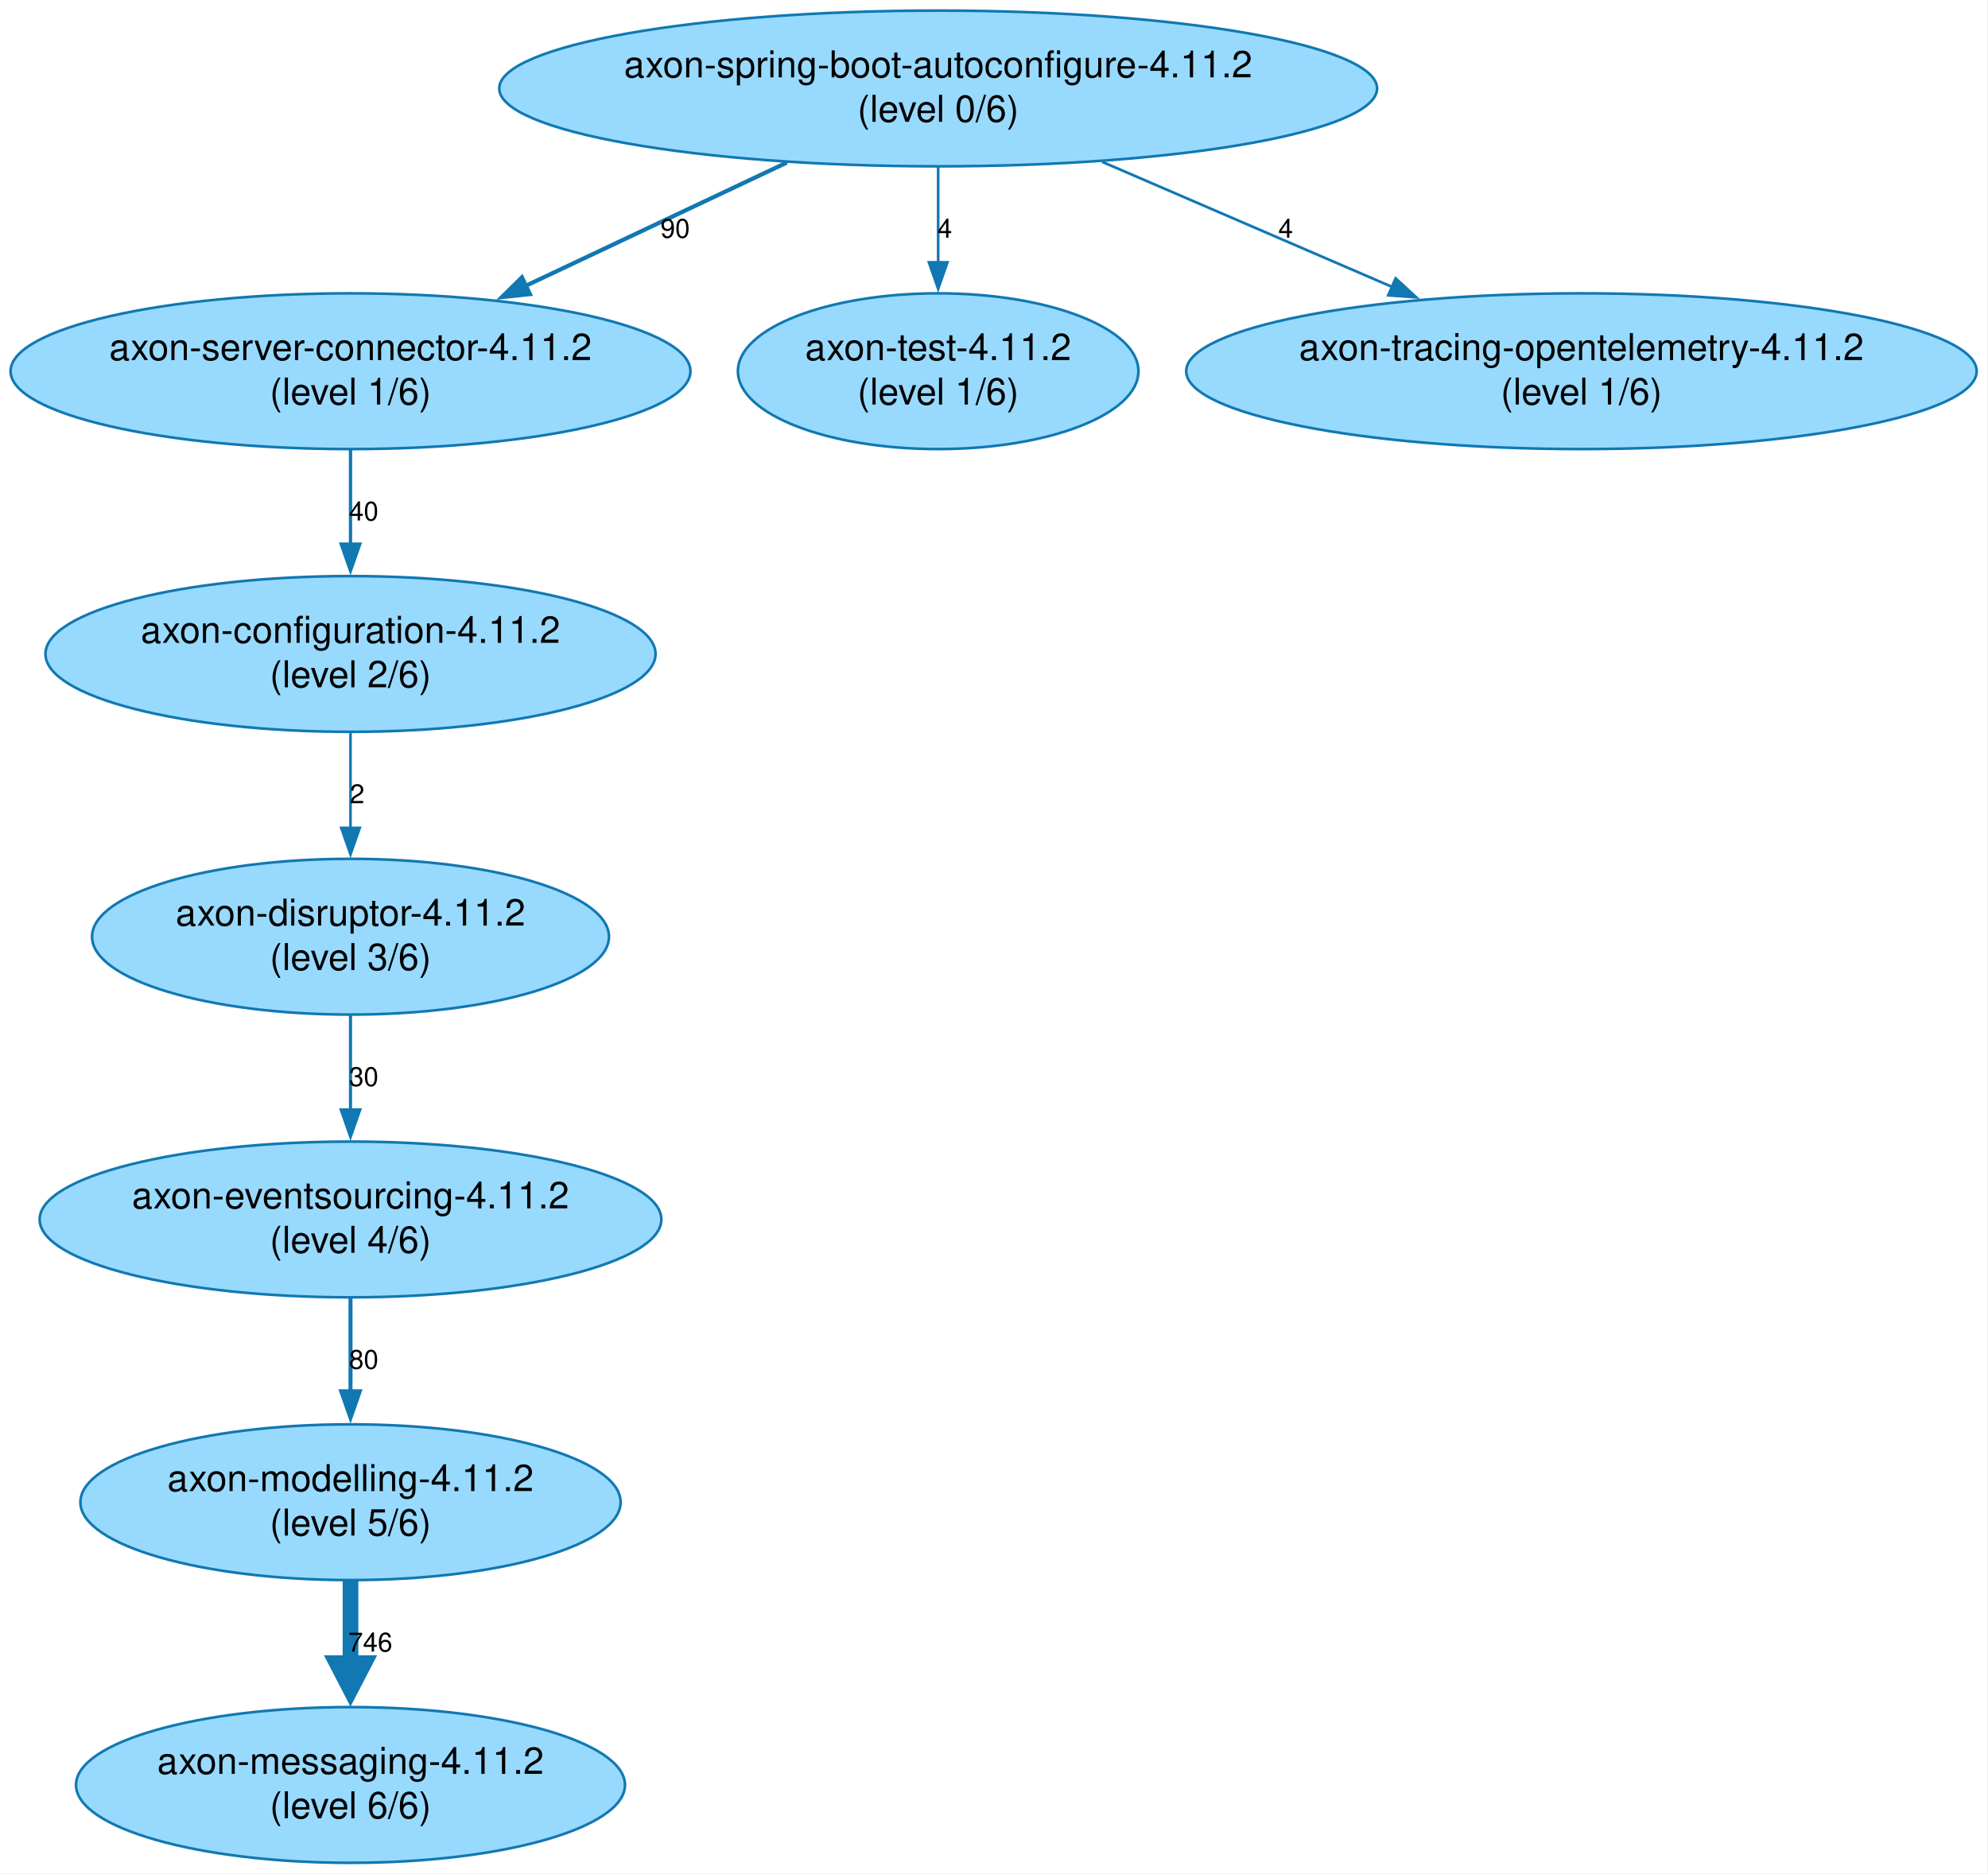
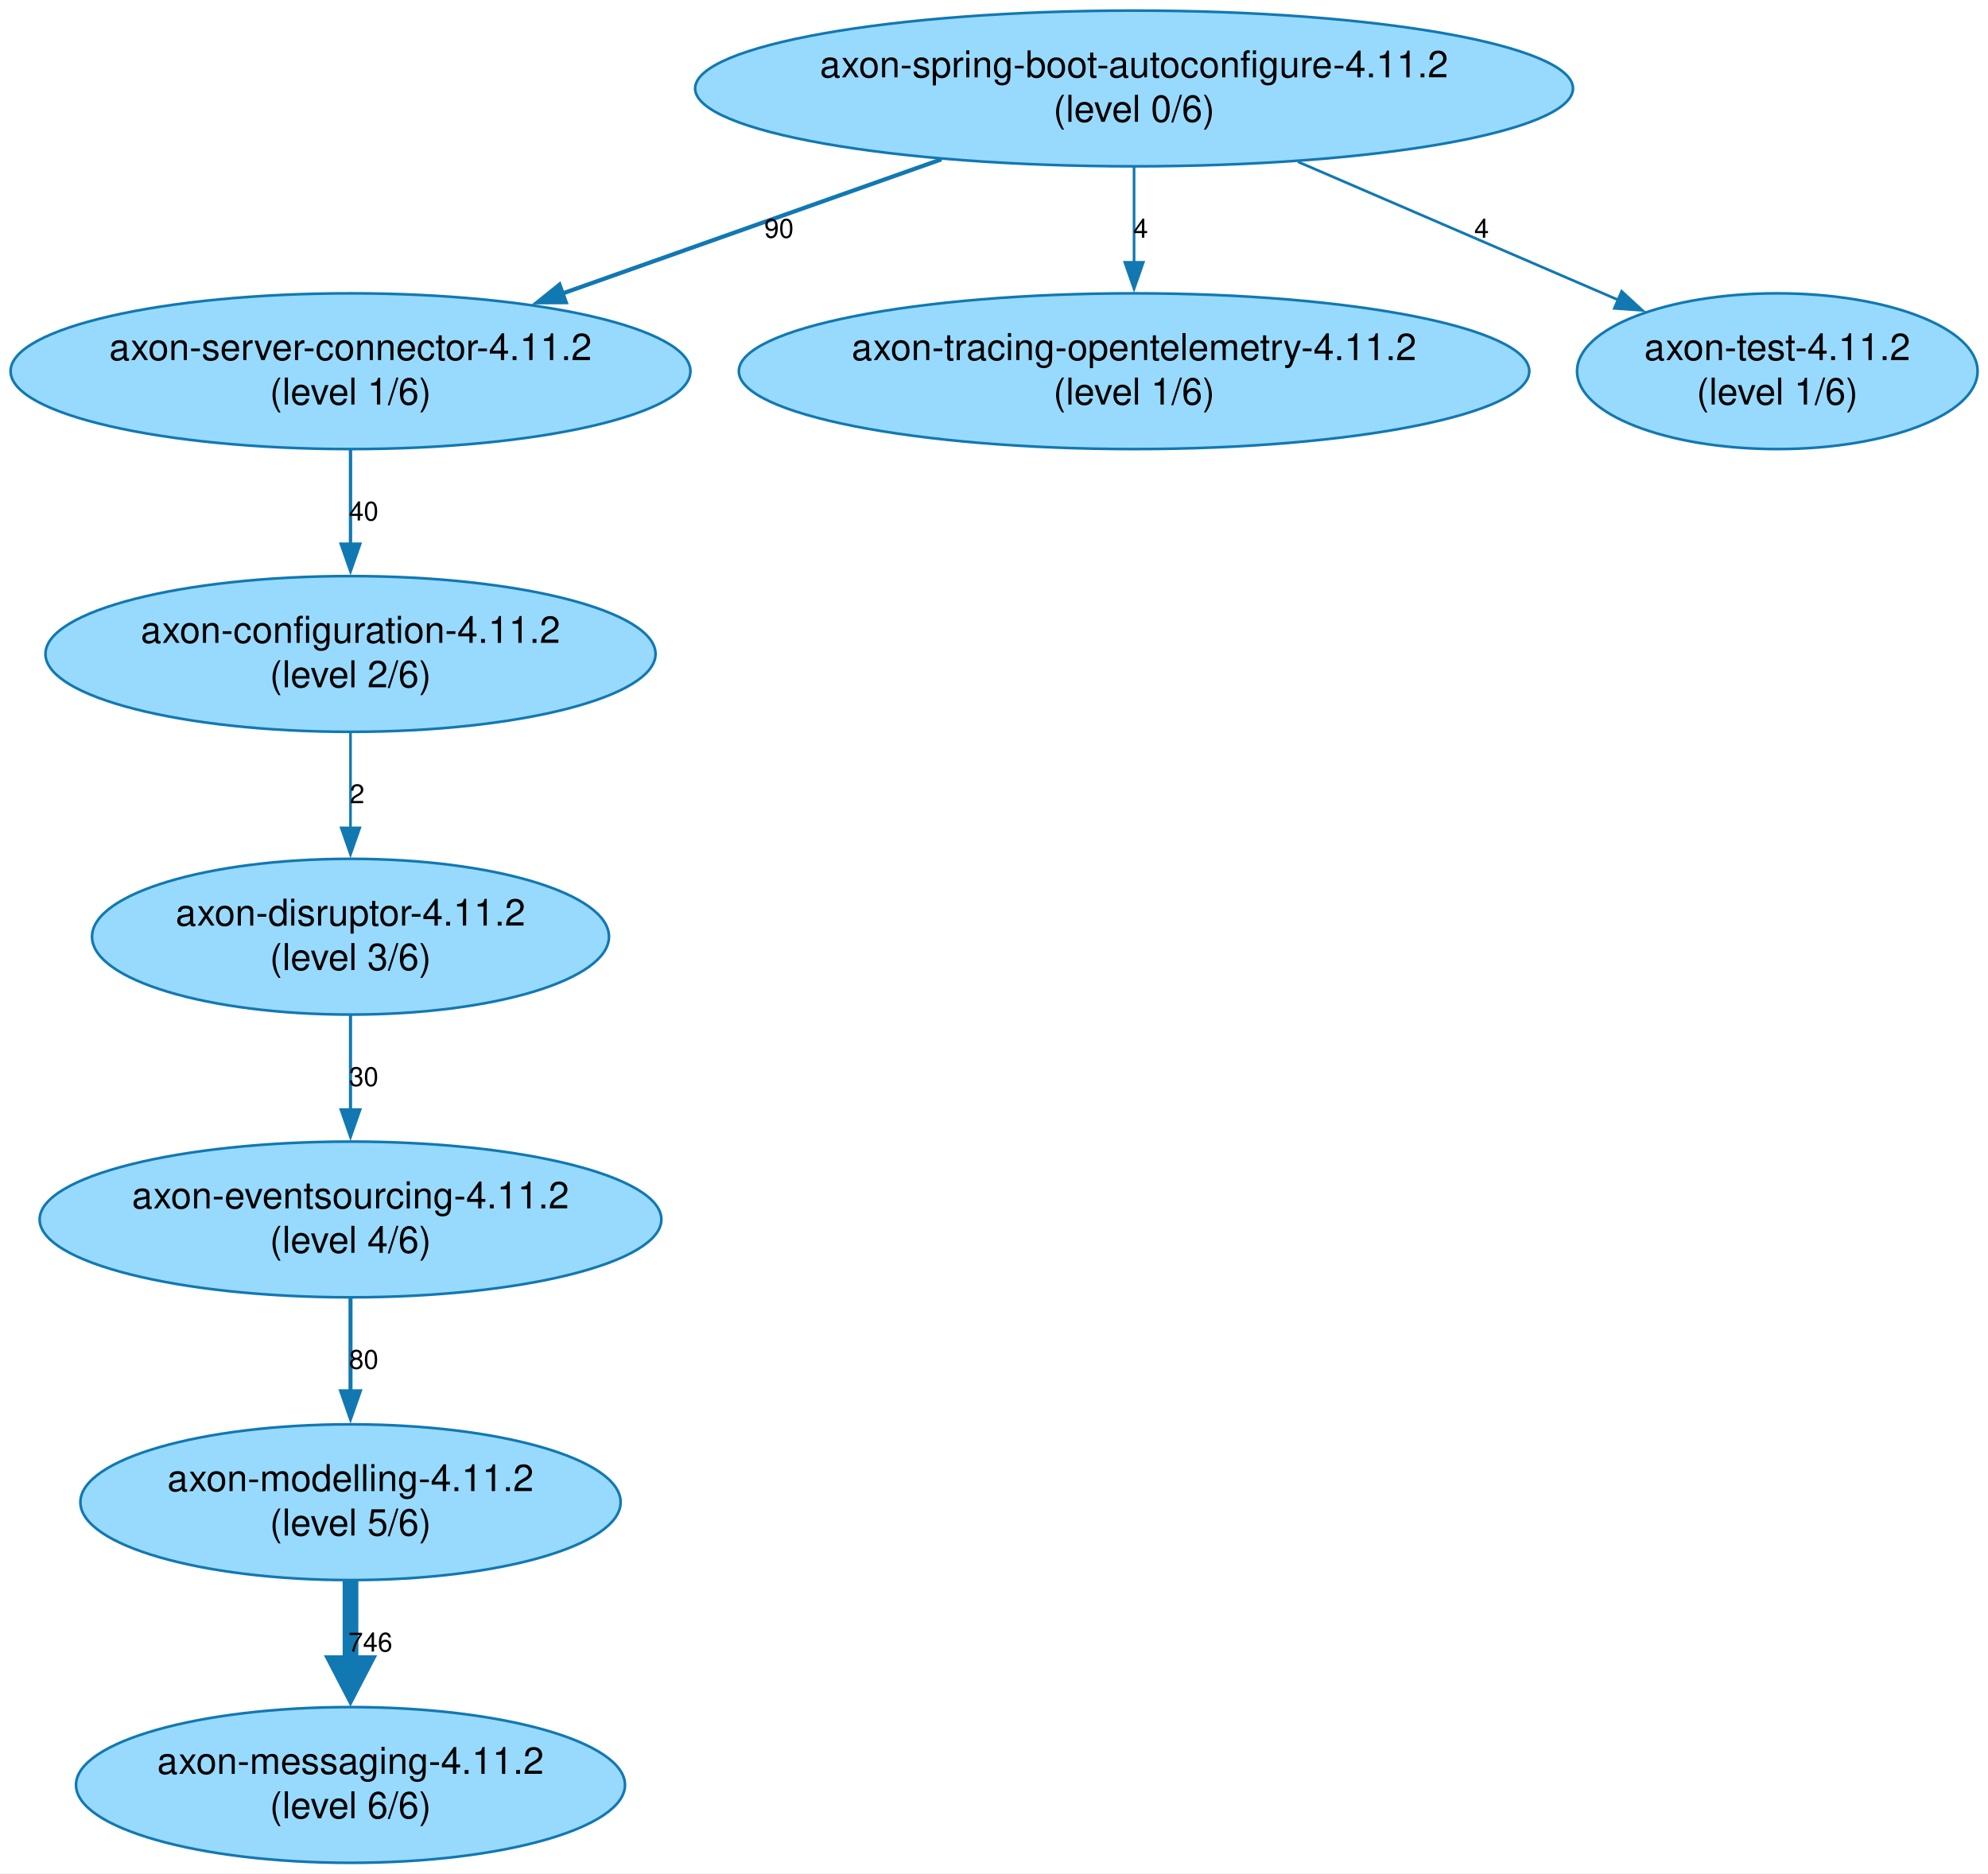
<svg xmlns="http://www.w3.org/2000/svg" width="751pt" height="708pt" viewBox="0.00 0.00 751.00 708.00">
  <g id="graph0" class="graph" transform="scale(1 1) rotate(0) translate(4 703.82)">
-     <polygon fill="white" stroke="none" points="-4,4 -4,-703.82 746.71,-703.82 746.71,4 -4,4" />
+     <polygon fill="white" stroke="none" points="-4,4 -4,-703.82 747.05,-703.82 747.05,4 -4,4" />
    <g id="node1" class="node">
-       <ellipse fill="#98dafe" stroke="#1178b2" cx="350.41" cy="-670.4" rx="165.81" ry="29.42" />
-       <text xml:space="preserve" text-anchor="middle" x="350.41" y="-674.6" font-family="Helvetica,Arial,sans-serif" font-size="14.00">axon-spring-boot-autoconfigure-4.11.2</text>
-       <text xml:space="preserve" text-anchor="middle" x="350.41" y="-657.8" font-family="Helvetica,Arial,sans-serif" font-size="14.00">(level 0/6)</text>
+       <ellipse fill="#98dafe" stroke="#1178b2" cx="424.41" cy="-670.4" rx="165.81" ry="29.42" />
+       <text xml:space="preserve" text-anchor="middle" x="424.41" y="-674.6" font-family="Helvetica,Arial,sans-serif" font-size="14.00">axon-spring-boot-autoconfigure-4.11.2</text>
+       <text xml:space="preserve" text-anchor="middle" x="424.41" y="-657.8" font-family="Helvetica,Arial,sans-serif" font-size="14.00">(level 0/6)</text>
    </g>
    <g id="node2" class="node">
      <ellipse fill="#98dafe" stroke="#1178b2" cx="128.41" cy="-563.57" rx="128.41" ry="29.42" />
      <text xml:space="preserve" text-anchor="middle" x="128.41" y="-567.77" font-family="Helvetica,Arial,sans-serif" font-size="14.00">axon-server-connector-4.11.2</text>
      <text xml:space="preserve" text-anchor="middle" x="128.41" y="-550.97" font-family="Helvetica,Arial,sans-serif" font-size="14.00">(level 1/6)</text>
    </g>
    <g id="edge1" class="edge">
-       <path fill="none" stroke="#1178b2" stroke-width="1.58" d="M293.24,-642.41C263.01,-628.13 225.76,-610.54 194.32,-595.7" />
-       <polygon fill="#1178b2" stroke="#1178b2" stroke-width="1.58" points="196.17,-592.7 185.63,-591.59 193.18,-599.03 196.17,-592.7" />
-       <text xml:space="preserve" text-anchor="middle" x="251.06" y="-613.99" font-family="Helvetica,Arial,sans-serif" font-size="10.00">90</text>
+       <path fill="none" stroke="#1178b2" stroke-width="1.58" d="M351.62,-643.62C308.16,-628.23 252.91,-608.67 208.25,-592.85" />
+       <polygon fill="#1178b2" stroke="#1178b2" stroke-width="1.58" points="209.7,-589.65 199.1,-589.61 207.36,-596.25 209.7,-589.65" />
+       <text xml:space="preserve" text-anchor="middle" x="290.28" y="-613.99" font-family="Helvetica,Arial,sans-serif" font-size="10.00">90</text>
    </g>
    <g id="node8" class="node">
-       <ellipse fill="#98dafe" stroke="#1178b2" cx="350.41" cy="-563.57" rx="75.65" ry="29.42" />
-       <text xml:space="preserve" text-anchor="middle" x="350.41" y="-567.77" font-family="Helvetica,Arial,sans-serif" font-size="14.00">axon-test-4.11.2</text>
-       <text xml:space="preserve" text-anchor="middle" x="350.41" y="-550.97" font-family="Helvetica,Arial,sans-serif" font-size="14.00">(level 1/6)</text>
+       <ellipse fill="#98dafe" stroke="#1178b2" cx="424.41" cy="-563.57" rx="149.3" ry="29.42" />
+       <text xml:space="preserve" text-anchor="middle" x="424.41" y="-567.77" font-family="Helvetica,Arial,sans-serif" font-size="14.00">axon-tracing-opentelemetry-4.11.2</text>
+       <text xml:space="preserve" text-anchor="middle" x="424.41" y="-550.97" font-family="Helvetica,Arial,sans-serif" font-size="14.00">(level 1/6)</text>
    </g>
    <g id="edge7" class="edge">
-       <path fill="none" stroke="#1178b2" stroke-width="1.01" d="M350.41,-640.76C350.41,-629.55 350.41,-616.5 350.41,-604.4" />
-       <polygon fill="#1178b2" stroke="#1178b2" stroke-width="1.01" points="353.91,-604.71 350.41,-594.71 346.91,-604.71 353.91,-604.71" />
-       <text xml:space="preserve" text-anchor="middle" x="352.91" y="-613.99" font-family="Helvetica,Arial,sans-serif" font-size="10.00">4</text>
+       <path fill="none" stroke="#1178b2" stroke-width="1.01" d="M424.41,-640.76C424.41,-629.55 424.41,-616.5 424.41,-604.4" />
+       <polygon fill="#1178b2" stroke="#1178b2" stroke-width="1.01" points="427.91,-604.71 424.41,-594.71 420.91,-604.71 427.91,-604.71" />
+       <text xml:space="preserve" text-anchor="middle" x="426.91" y="-613.99" font-family="Helvetica,Arial,sans-serif" font-size="10.00">4</text>
    </g>
    <g id="node9" class="node">
-       <ellipse fill="#98dafe" stroke="#1178b2" cx="593.41" cy="-563.57" rx="149.3" ry="29.42" />
-       <text xml:space="preserve" text-anchor="middle" x="593.41" y="-567.77" font-family="Helvetica,Arial,sans-serif" font-size="14.00">axon-tracing-opentelemetry-4.11.2</text>
-       <text xml:space="preserve" text-anchor="middle" x="593.41" y="-550.97" font-family="Helvetica,Arial,sans-serif" font-size="14.00">(level 1/6)</text>
+       <ellipse fill="#98dafe" stroke="#1178b2" cx="667.41" cy="-563.57" rx="75.65" ry="29.42" />
+       <text xml:space="preserve" text-anchor="middle" x="667.41" y="-567.77" font-family="Helvetica,Arial,sans-serif" font-size="14.00">axon-test-4.11.2</text>
+       <text xml:space="preserve" text-anchor="middle" x="667.41" y="-550.97" font-family="Helvetica,Arial,sans-serif" font-size="14.00">(level 1/6)</text>
    </g>
    <g id="edge8" class="edge">
-       <path fill="none" stroke="#1178b2" stroke-width="1.01" d="M412.35,-642.68C445.74,-628.28 487.1,-610.43 521.85,-595.44" />
-       <polygon fill="#1178b2" stroke="#1178b2" stroke-width="1.01" points="523.21,-598.67 531.01,-591.49 520.44,-592.24 523.21,-598.67" />
-       <text xml:space="preserve" text-anchor="middle" x="481.69" y="-613.99" font-family="Helvetica,Arial,sans-serif" font-size="10.00">4</text>
+       <path fill="none" stroke="#1178b2" stroke-width="1.01" d="M486.35,-642.68C523.47,-626.67 570.43,-606.41 607.23,-590.53" />
+       <polygon fill="#1178b2" stroke="#1178b2" stroke-width="1.01" points="608.61,-593.75 616.4,-586.57 605.84,-587.32 608.61,-593.75" />
+       <text xml:space="preserve" text-anchor="middle" x="555.69" y="-613.99" font-family="Helvetica,Arial,sans-serif" font-size="10.00">4</text>
    </g>
    <g id="node3" class="node">
      <ellipse fill="#98dafe" stroke="#1178b2" cx="128.41" cy="-456.74" rx="115.23" ry="29.42" />
      <text xml:space="preserve" text-anchor="middle" x="128.41" y="-460.94" font-family="Helvetica,Arial,sans-serif" font-size="14.00">axon-configuration-4.11.2</text>
      <text xml:space="preserve" text-anchor="middle" x="128.41" y="-444.14" font-family="Helvetica,Arial,sans-serif" font-size="14.00">(level 2/6)</text>
    </g>
    <g id="edge2" class="edge">
      <path fill="none" stroke="#1178b2" stroke-width="1.25" d="M128.41,-533.93C128.41,-522.83 128.41,-509.94 128.41,-497.94" />
      <polygon fill="#1178b2" stroke="#1178b2" stroke-width="1.25" points="131.91,-498.24 128.41,-488.24 124.91,-498.24 131.91,-498.24" />
      <text xml:space="preserve" text-anchor="middle" x="133.41" y="-507.16" font-family="Helvetica,Arial,sans-serif" font-size="10.00">40</text>
    </g>
    <g id="node4" class="node">
      <ellipse fill="#98dafe" stroke="#1178b2" cx="128.41" cy="-349.91" rx="97.64" ry="29.42" />
      <text xml:space="preserve" text-anchor="middle" x="128.41" y="-354.11" font-family="Helvetica,Arial,sans-serif" font-size="14.00">axon-disruptor-4.11.2</text>
      <text xml:space="preserve" text-anchor="middle" x="128.41" y="-337.31" font-family="Helvetica,Arial,sans-serif" font-size="14.00">(level 3/6)</text>
    </g>
    <g id="edge3" class="edge">
      <path fill="none" stroke="#1178b2" d="M128.41,-427.1C128.41,-415.89 128.41,-402.84 128.41,-390.74" />
      <polygon fill="#1178b2" stroke="#1178b2" points="131.91,-391.03 128.41,-381.03 124.91,-391.03 131.91,-391.03" />
      <text xml:space="preserve" text-anchor="middle" x="130.91" y="-400.33" font-family="Helvetica,Arial,sans-serif" font-size="10.00">2</text>
    </g>
    <g id="node5" class="node">
      <ellipse fill="#98dafe" stroke="#1178b2" cx="128.41" cy="-243.08" rx="117.43" ry="29.42" />
      <text xml:space="preserve" text-anchor="middle" x="128.41" y="-247.28" font-family="Helvetica,Arial,sans-serif" font-size="14.00">axon-eventsourcing-4.11.2</text>
      <text xml:space="preserve" text-anchor="middle" x="128.41" y="-230.48" font-family="Helvetica,Arial,sans-serif" font-size="14.00">(level 4/6)</text>
    </g>
    <g id="edge4" class="edge">
      <path fill="none" stroke="#1178b2" stroke-width="1.19" d="M128.41,-320.26C128.41,-309.17 128.41,-296.27 128.41,-284.28" />
      <polygon fill="#1178b2" stroke="#1178b2" stroke-width="1.19" points="131.91,-284.49 128.41,-274.49 124.91,-284.49 131.91,-284.49" />
      <text xml:space="preserve" text-anchor="middle" x="133.41" y="-293.49" font-family="Helvetica,Arial,sans-serif" font-size="10.00">30</text>
    </g>
    <g id="node6" class="node">
      <ellipse fill="#98dafe" stroke="#1178b2" cx="128.41" cy="-136.25" rx="102.04" ry="29.42" />
      <text xml:space="preserve" text-anchor="middle" x="128.41" y="-140.45" font-family="Helvetica,Arial,sans-serif" font-size="14.00">axon-modelling-4.11.2</text>
      <text xml:space="preserve" text-anchor="middle" x="128.41" y="-123.65" font-family="Helvetica,Arial,sans-serif" font-size="14.00">(level 5/6)</text>
    </g>
    <g id="edge5" class="edge">
      <path fill="none" stroke="#1178b2" stroke-width="1.52" d="M128.41,-213.43C128.41,-202.45 128.41,-189.71 128.41,-177.82" />
      <polygon fill="#1178b2" stroke="#1178b2" stroke-width="1.52" points="131.91,-178.16 128.41,-168.16 124.91,-178.16 131.91,-178.16" />
      <text xml:space="preserve" text-anchor="middle" x="133.41" y="-186.66" font-family="Helvetica,Arial,sans-serif" font-size="10.00">80</text>
    </g>
    <g id="node7" class="node">
      <ellipse fill="#98dafe" stroke="#1178b2" cx="128.41" cy="-29.42" rx="103.69" ry="29.42" />
      <text xml:space="preserve" text-anchor="middle" x="128.41" y="-33.62" font-family="Helvetica,Arial,sans-serif" font-size="14.00">axon-messaging-4.11.2</text>
      <text xml:space="preserve" text-anchor="middle" x="128.41" y="-16.82" font-family="Helvetica,Arial,sans-serif" font-size="14.00">(level 6/6)</text>
    </g>
    <g id="edge6" class="edge">
      <path fill="none" stroke="#1178b2" stroke-width="5.93" d="M128.41,-106.6C128.41,-96.89 128.41,-85.81 128.41,-75.15" />
      <polygon fill="#1178b2" stroke="#1178b2" stroke-width="5.93" points="133.6,-75.46 128.41,-65.46 123.22,-75.46 133.6,-75.46" />
      <text xml:space="preserve" text-anchor="middle" x="135.91" y="-79.83" font-family="Helvetica,Arial,sans-serif" font-size="10.00">746</text>
    </g>
  </g>
</svg>
